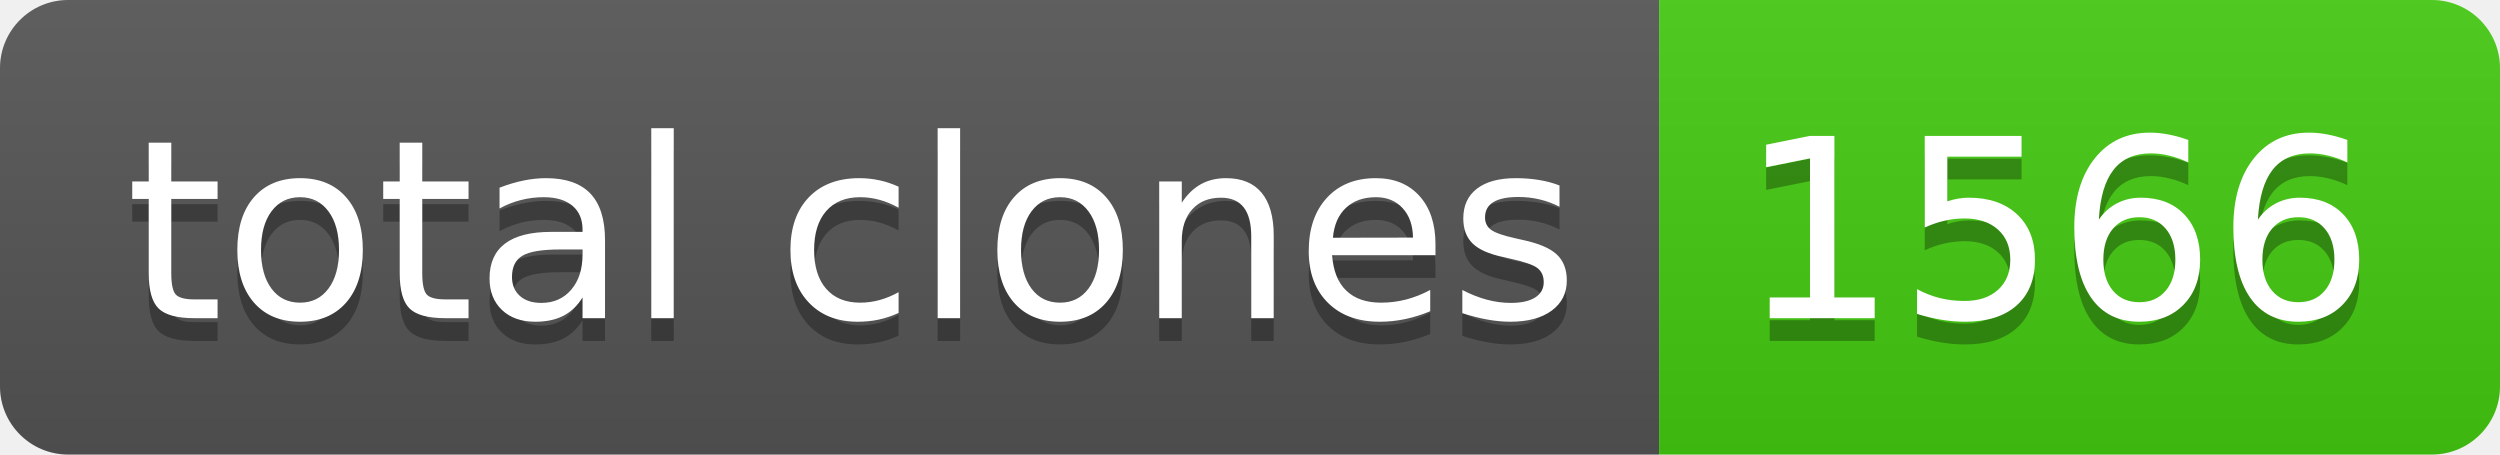
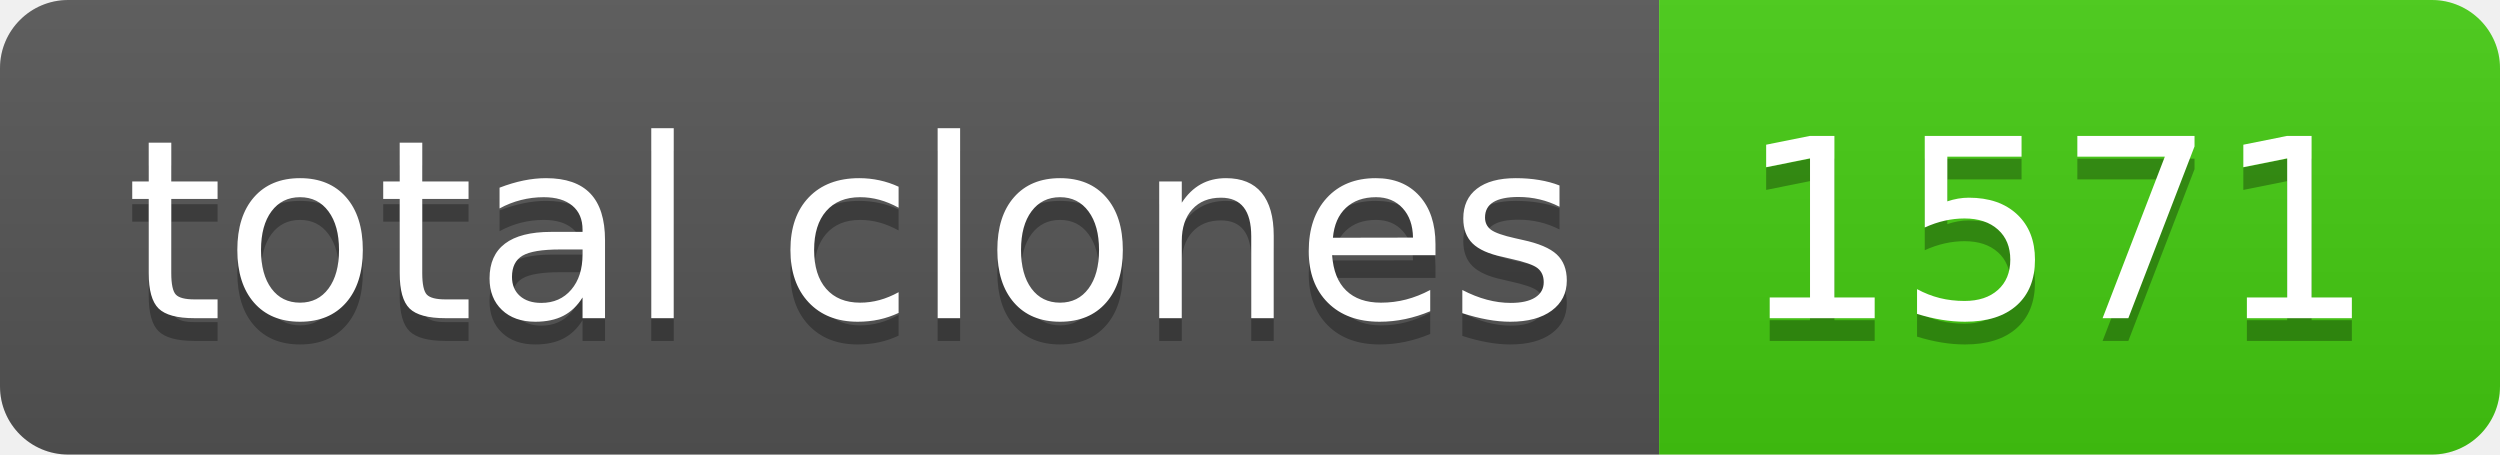
- <svg xmlns="http://www.w3.org/2000/svg" width="110" height="20" role="img" aria-label="total clones: 1566">
+ <svg xmlns="http://www.w3.org/2000/svg" width="110" height="20" role="img" aria-label="total clones: 1571">
  <linearGradient id="s" x2="0" y2="100%">
    <stop offset="0" stop-color="#bbb" stop-opacity=".1" />
    <stop offset="1" stop-opacity=".1" />
  </linearGradient>
  <clipPath id="r">
    <rect width="110" height="20" rx="3" fill="#fff" />
  </clipPath>
  <g clip-path="url(#r)">
    <rect width="73" height="20" fill="#555" />
    <rect x="73" width="37" height="20" fill="#4c1" />
    <rect width="110" height="20" fill="url(#s)" />
  </g>
  <g fill="#fff" text-anchor="middle" font-family="Verdana,Geneva,DejaVu Sans,sans-serif" text-rendering="geometricPrecision" font-size="110">
    <text aria-hidden="true" x="375" y="150" fill="#010101" fill-opacity=".3" transform="scale(.1)" textLength="630">total clones</text>
    <text x="375" y="140" transform="scale(.1)" fill="#fff" textLength="630">total clones</text>
-     <text aria-hidden="true" x="905" y="150" fill="#010101" fill-opacity=".3" transform="scale(.1)" textLength="270">1566</text>
-     <text x="905" y="140" transform="scale(.1)" fill="#fff" textLength="270">1566</text>
+     <text aria-hidden="true" x="905" y="150" fill="#010101" fill-opacity=".3" transform="scale(.1)" textLength="270">1571</text>
+     <text x="905" y="140" transform="scale(.1)" fill="#fff" textLength="270">1571</text>
  </g>
</svg>
